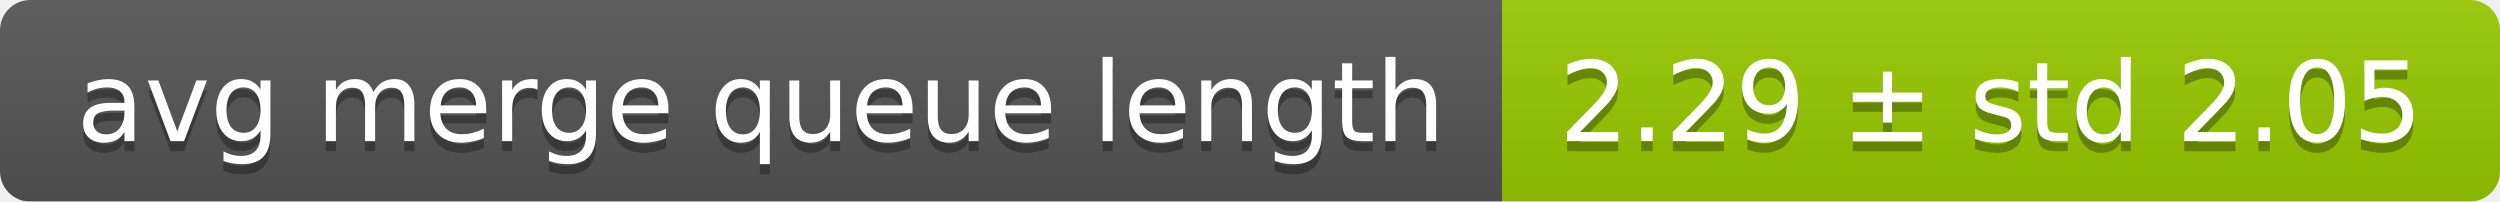
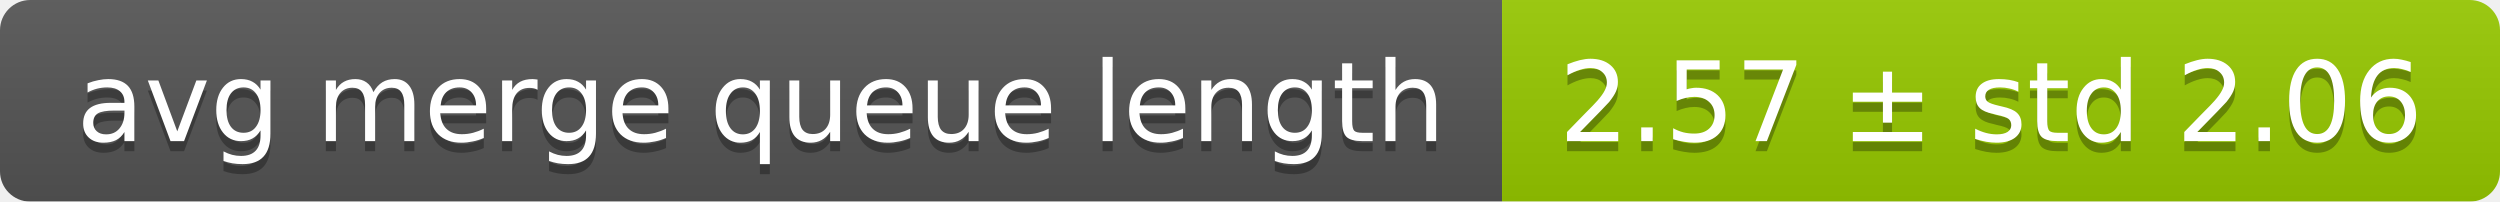
<svg xmlns="http://www.w3.org/2000/svg" width="248" height="20">
  <linearGradient id="smooth" x2="0" y2="100%">
    <stop offset="0" stop-color="#bbb" stop-opacity=".1" />
    <stop offset="1" stop-opacity=".1" />
  </linearGradient>
  <mask id="round">
    <rect width="248" height="20" rx="3" fill="#fff" />
  </mask>
  <g mask="url(#round)">
    <rect width="149" height="20" fill="#555" />
    <rect x="149" width="99" height="20" fill="#97ca00" />
    <rect width="248" height="20" fill="url(#smooth)" />
  </g>
  <g fill="#fff" text-anchor="middle" font-family="DejaVu Sans,Verdana,Geneva,sans-serif" font-size="11">
    <text x="75.5" y="15" fill="#010101" fill-opacity=".3">avg merge queue length</text>
    <text x="75.5" y="14">avg merge queue length</text>
-     <text x="197.5" y="15" fill="#010101" fill-opacity=".3">2.29 ± std 2.05</text>
-     <text x="197.5" y="14">2.29 ± std 2.05</text>
+     <text x="197.5" y="15" fill="#010101" fill-opacity=".3">2.57 ± std 2.06</text>
+     <text x="197.5" y="14">2.57 ± std 2.06</text>
  </g>
</svg>
